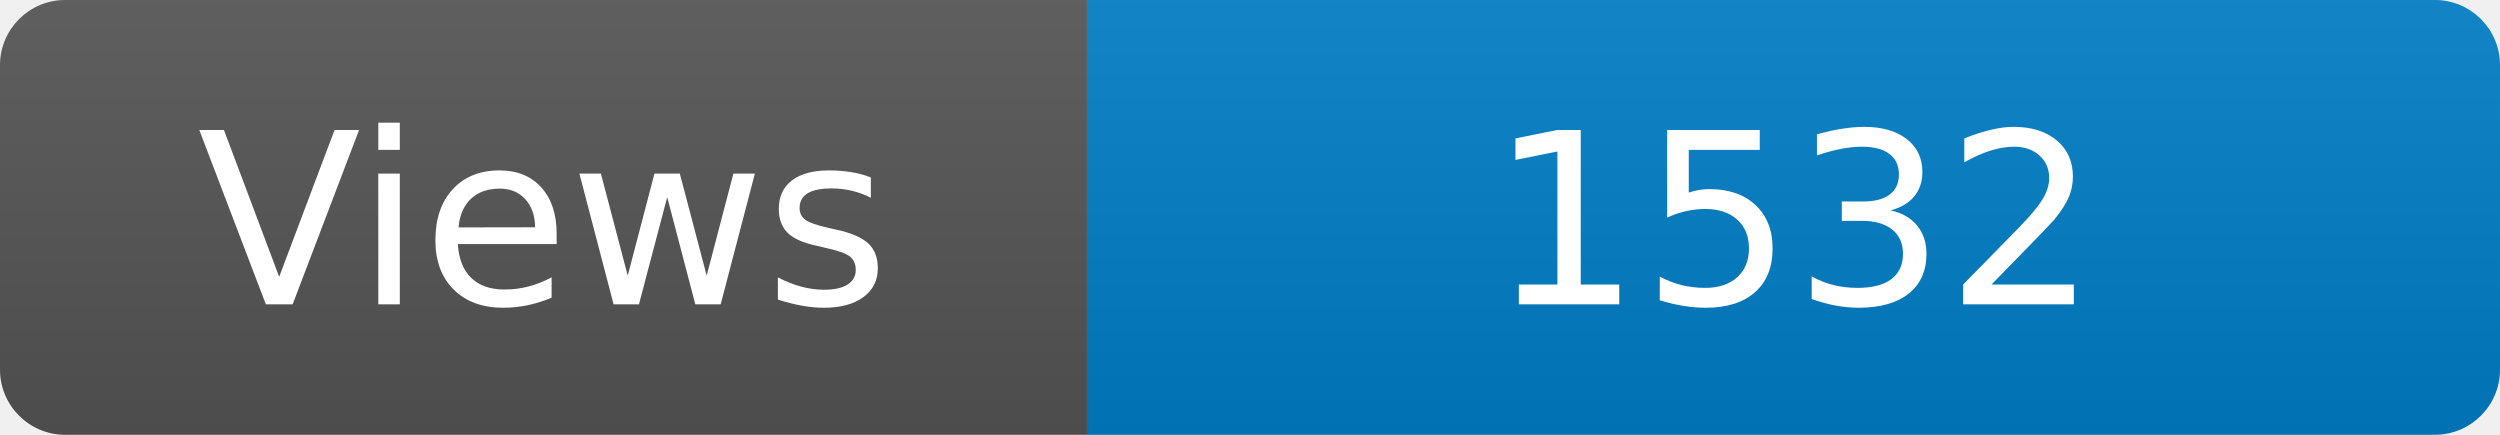
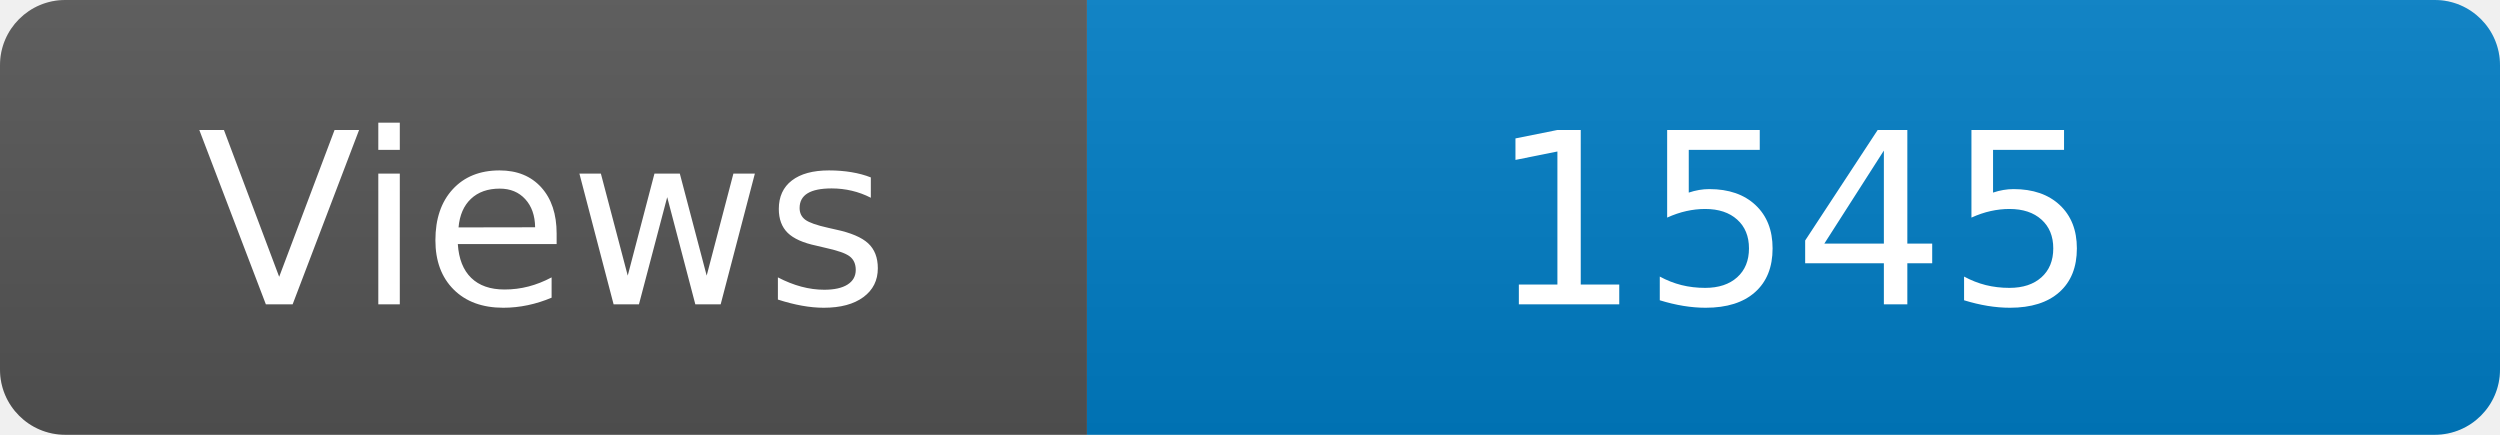
<svg xmlns="http://www.w3.org/2000/svg" width="115" height="20" role="img" aria-label="Maintained?: yes">
  <linearGradient id="s" x2="0" y2="100%">
    <stop offset="0" stop-color="#bbb" stop-opacity=".1" />
    <stop offset="1" stop-opacity=".1" />
  </linearGradient>
  <clipPath id="r">
    <rect width="115" height="20" rx="3" fill="#fff" />
  </clipPath>
  <g clip-path="url(#r)">
    <rect width="50" height="20" fill="#555" />
    <rect x="50" width="160" height="20" fill="#007ec6" />
    <rect width="115" height="20" fill="url(#s)" />
  </g>
  <g fill="#fff" text-anchor="middle" font-family="Verdana,Geneva,DejaVu Sans,sans-serif" font-size="110">
    <text x="250" y="140" transform="scale(.1)" fill="#fff">Views</text>
-     <text x="825" y="140" transform="scale(.1)" fill="#fff">1532</text>
+     <text x="825" y="140" transform="scale(.1)" fill="#fff">1545</text>
  </g>
</svg>
